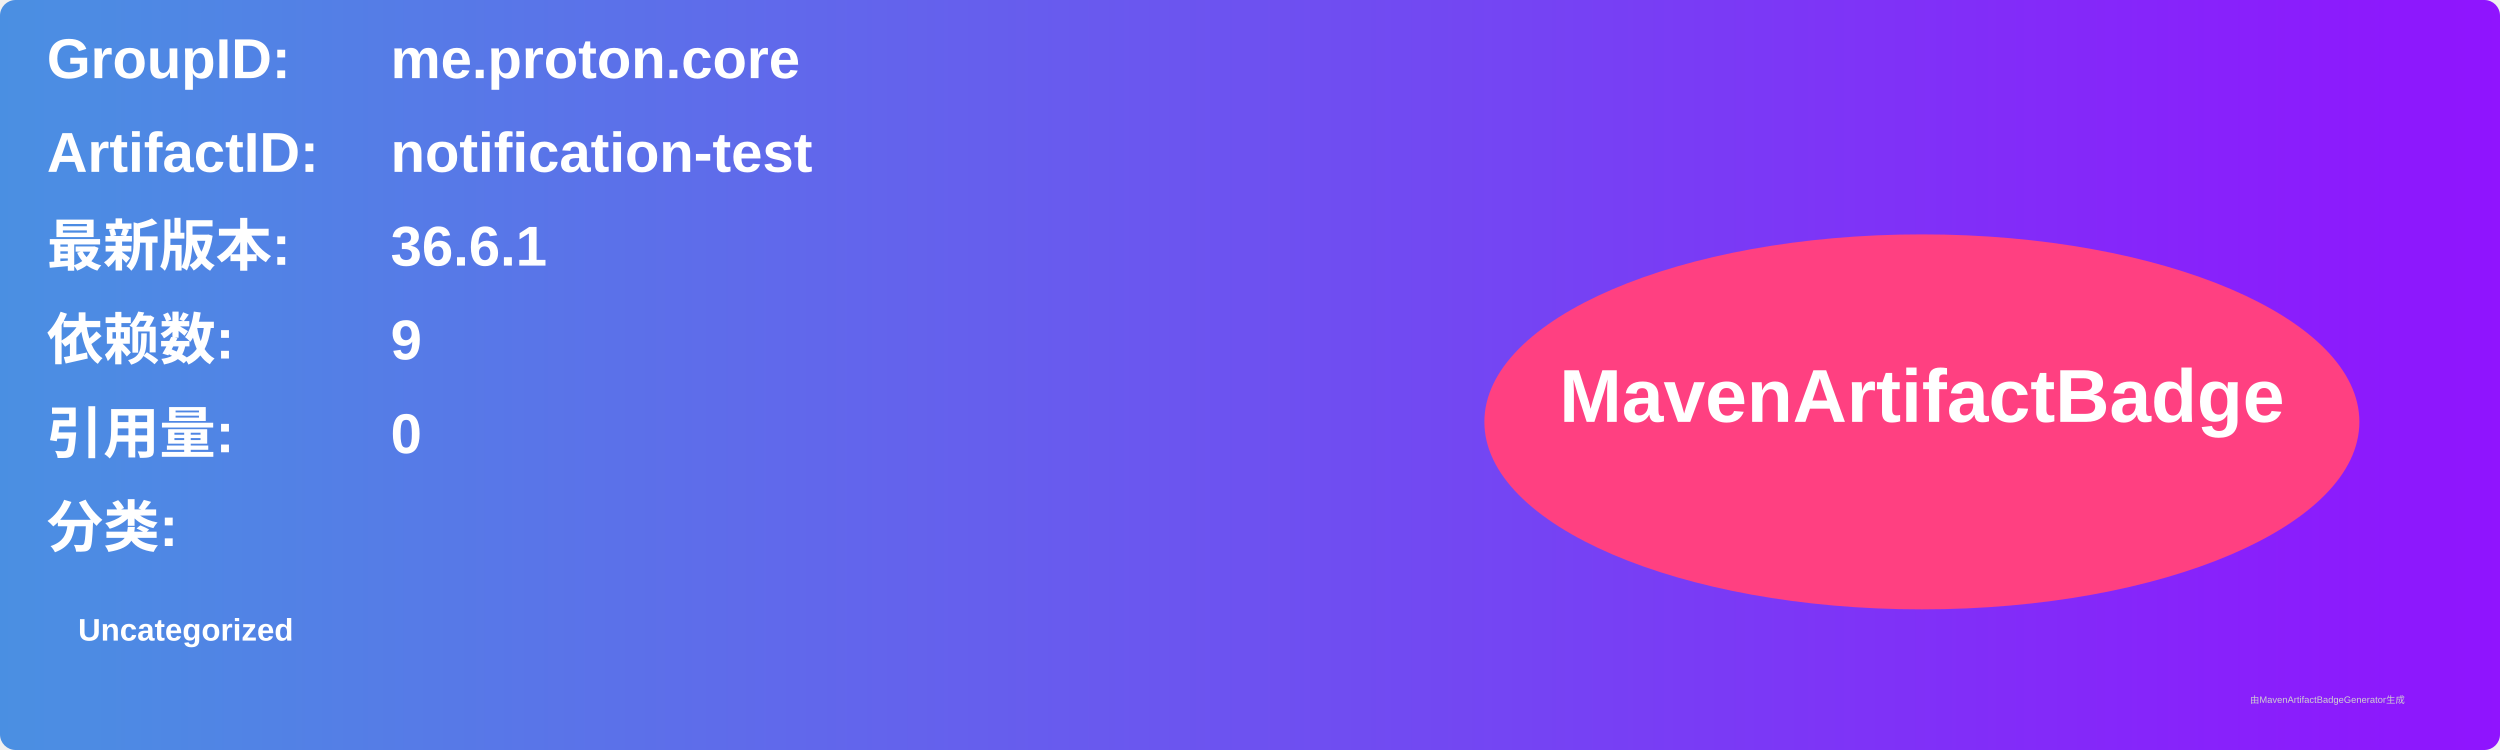
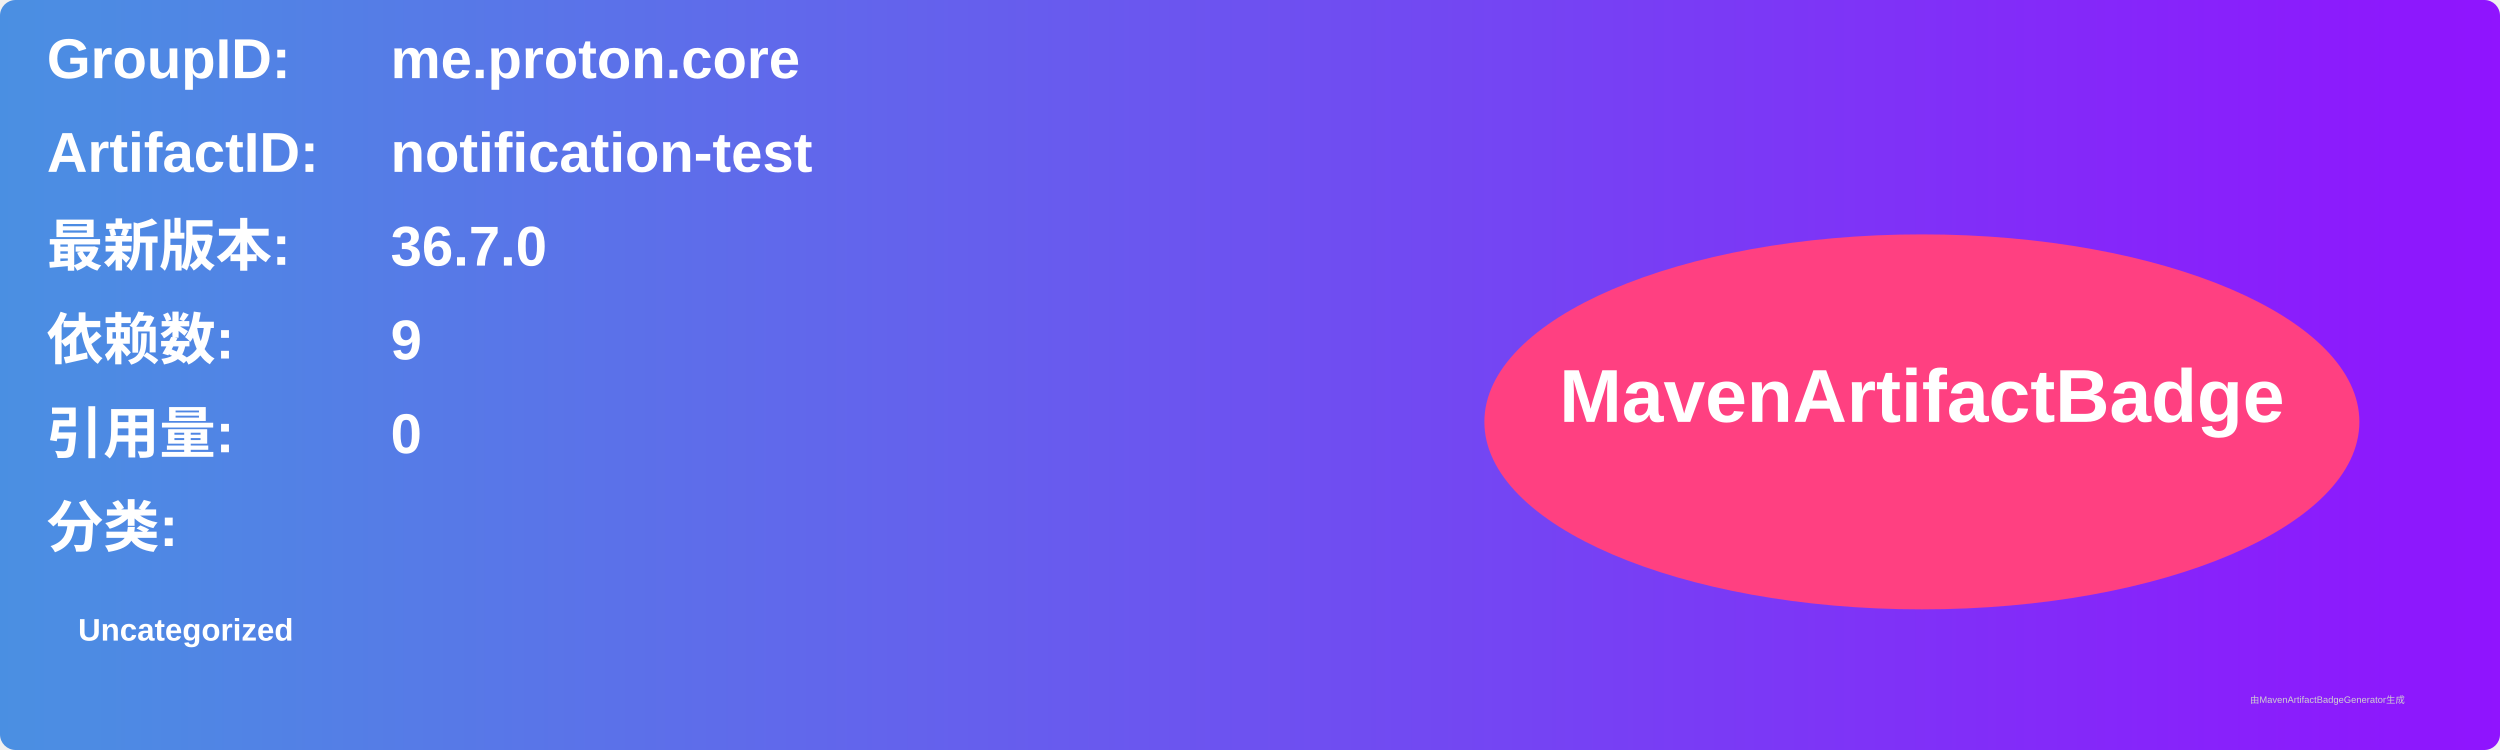
<svg xmlns="http://www.w3.org/2000/svg" width="800" height="240" viewBox="0 0 800 240">
  <linearGradient id="grad" x1="0%" y1="0%" x2="100%" y2="0%">
    <stop offset="0%" stop-color="#4a90e2" />
    <stop offset="100%" stop-color="#9013fe" />
  </linearGradient>
  <rect width="100%" height="100%" rx="5" ry="5" fill="url(#grad)" />
  <g transform="translate(15, 15)">
    <text x="0" y="10" font-family="Arial" font-size="18" fill="white" font-weight="bold" width="260">GroupID:</text>
    <text x="110" y="10" font-family="Arial" font-size="18" fill="white" font-weight="bold" width="460">me.proton.core</text>
    <text x="0" y="40" font-family="Arial" font-size="18" fill="white" font-weight="bold" width="260">ArtifactID:</text>
    <text x="110" y="40" font-family="Arial" font-size="18" fill="white" font-weight="bold" width="460">notification-test</text>
    <text x="0" y="70" font-family="Arial" font-size="18" fill="white" font-weight="bold">最新版本:</text>
    <text x="110" y="70" font-family="Arial" font-size="18" fill="white" font-weight="bold">
-       <tspan font-weight="bold">36.6.1</tspan>
+       <tspan font-weight="bold">36.7.0</tspan>
    </text>
    <text x="0" y="100" font-family="Arial" font-size="18" fill="white" font-weight="bold">依赖数: </text>
    <text x="110" y="100" font-family="Arial" font-size="18" fill="white">
      <tspan font-weight="bold">9</tspan>
    </text>
    <text x="0" y="130" font-family="Arial" font-size="18" fill="white" font-weight="bold">引用量: </text>
    <text x="110" y="130" font-family="Arial" font-size="18" fill="white">
      <tspan font-weight="bold">0</tspan>
    </text>
    <text x="0" y="160" font-family="Arial" font-size="18" fill="white" font-weight="bold">分类:</text>
    <text x="10" y="190" font-family="Arial" font-size="10" fill="white">
      <tspan font-weight="bold">Uncategorized</tspan>
    </text>
    <ellipse cx="600" cy="120" rx="140" ry="60" fill="#ff4081" />
    <text x="600" y="120" text-anchor="middle" font-family="Arial" font-size="24" fill="white" font-weight="bold">MavenArtifactBadge</text>
  </g>
  <text x="720" y="225" font-family="Arial" font-size="3" fill="#d0d0d0">由MavenArtifactBadgeGenerator生成</text>
</svg>
